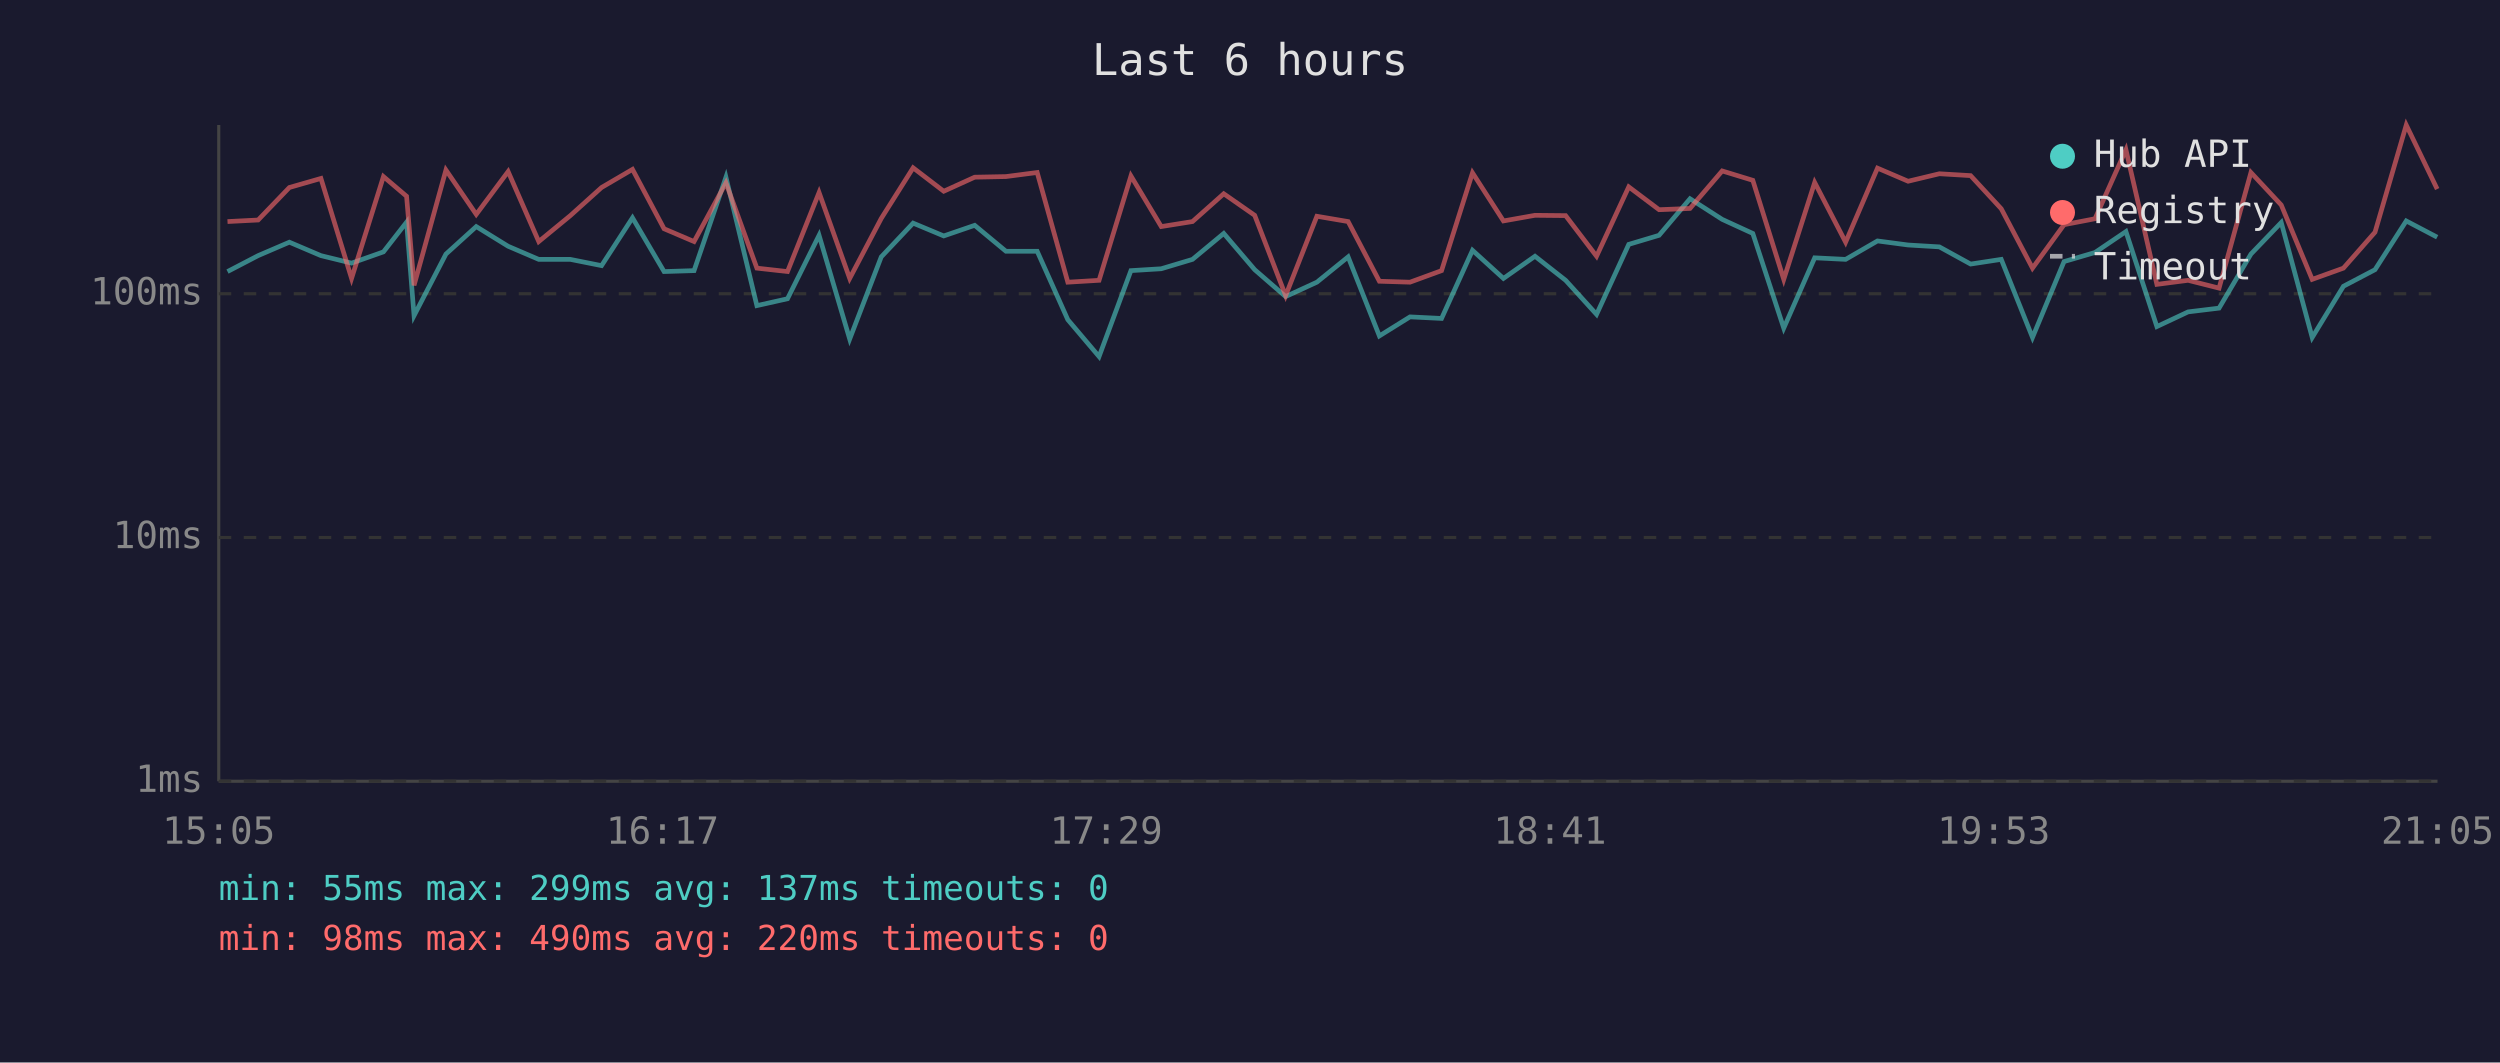
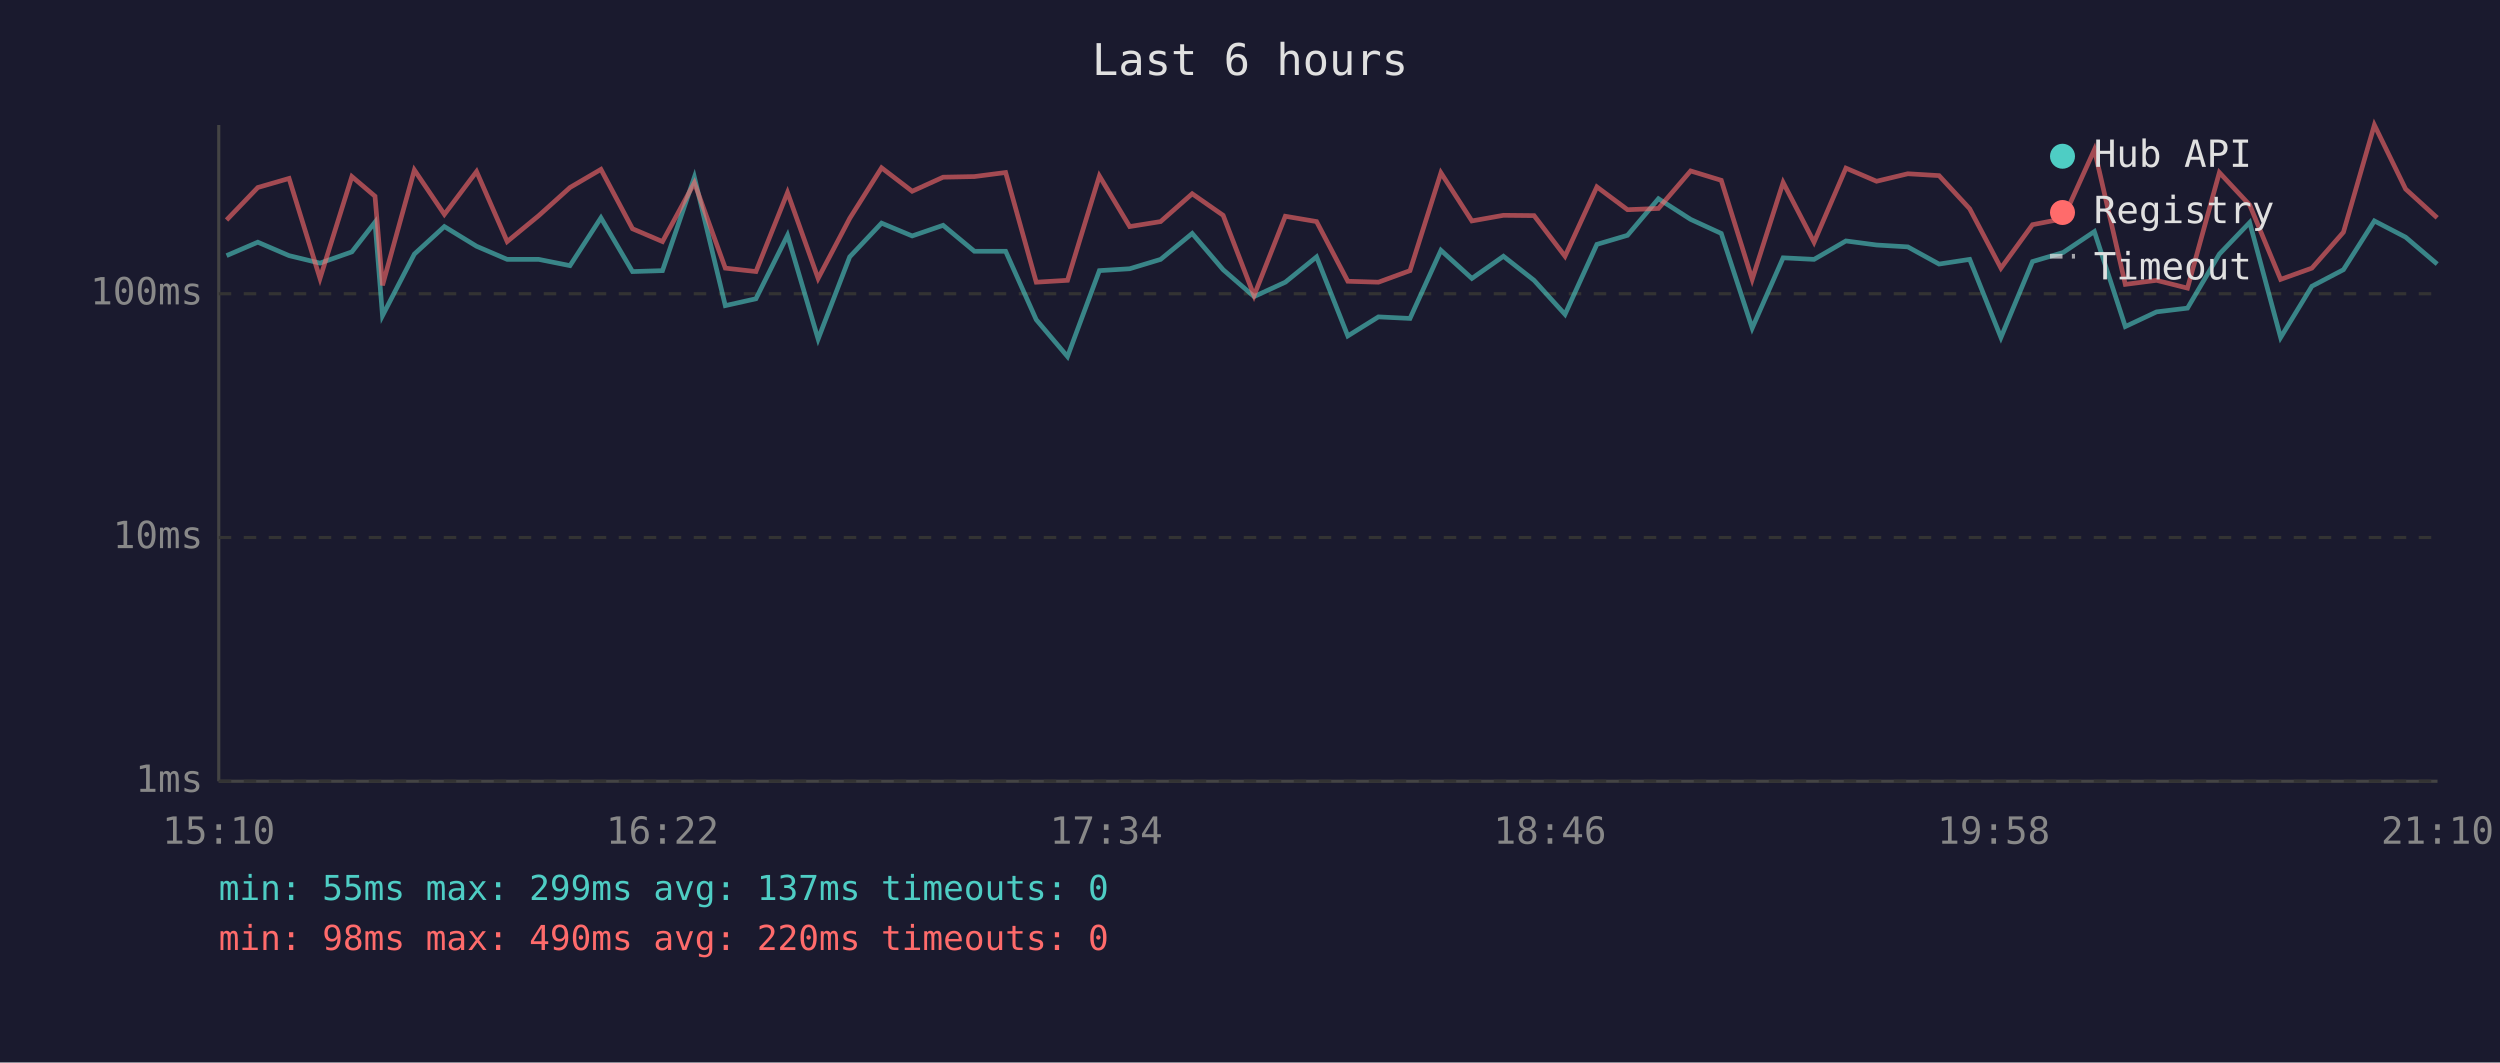
<svg xmlns="http://www.w3.org/2000/svg" viewBox="0 0 800 340" font-family="monospace" font-size="12">
  <rect width="800" height="340" fill="#1a1a2e" />
  <text x="400" y="24" fill="#e0e0e0" font-size="14" text-anchor="middle">Last 6 hours</text>
  <line x1="70" y1="40" x2="70" y2="250" stroke="#444" stroke-width="1" />
  <line x1="70" y1="250" x2="780" y2="250" stroke="#444" stroke-width="1" />
  <line x1="70" y1="250" x2="780" y2="250" stroke="#333" stroke-width="1" stroke-dasharray="4" />
  <text x="65" y="250" fill="#888" text-anchor="end" dominant-baseline="middle">1ms</text>
  <line x1="70" y1="172" x2="780" y2="172" stroke="#333" stroke-width="1" stroke-dasharray="4" />
  <text x="65" y="172" fill="#888" text-anchor="end" dominant-baseline="middle">10ms</text>
  <line x1="70" y1="94" x2="780" y2="94" stroke="#333" stroke-width="1" stroke-dasharray="4" />
  <text x="65" y="94" fill="#888" text-anchor="end" dominant-baseline="middle">100ms</text>
-   <text x="70" y="270" fill="#888" text-anchor="middle">15:05</text>
-   <text x="212" y="270" fill="#888" text-anchor="middle">16:17</text>
-   <text x="354" y="270" fill="#888" text-anchor="middle">17:29</text>
-   <text x="496" y="270" fill="#888" text-anchor="middle">18:41</text>
-   <text x="638" y="270" fill="#888" text-anchor="middle">19:53</text>
-   <text x="780" y="270" fill="#888" text-anchor="middle">21:05</text>
-   <polyline points="72.8,86.9 82.6,81.8 92.6,77.5 102.7,81.8 112.5,84.2 122.7,80.6 130.1,71.1 132.5,101.0 142.7,81.3 152.4,72.5 162.6,78.8 172.4,83.0 182.5,83.0 192.5,85.0 202.4,69.7 212.5,86.9 222.1,86.6 232.3,56.7 242.2,97.8 252.0,95.6 262.1,75.3 271.9,108.5 282.0,82.2 292.2,71.4 302.0,75.5 311.9,72.1 321.9,80.4 331.9,80.4 341.7,102.3 351.7,114.1 361.9,86.6 371.6,86.0 381.6,83.0 391.6,74.7 401.5,86.3 411.4,94.9 421.4,90.3 431.4,82.2 441.4,107.5 451.2,101.4 461.3,101.9 471.2,80.1 481.1,89.1 491.2,82.0 501.0,89.7 510.9,100.6 521.2,78.2 530.9,75.3 540.8,63.6 551.1,70.2 560.9,74.7 570.8,105.0 580.7,82.5 590.6,83.0 600.8,77.1 610.6,78.4 620.6,79.0 630.6,84.5 640.4,83.0 650.4,108.0 660.5,83.7 670.4,80.8 680.3,74.1 690.2,104.5 700.2,99.8 710.1,98.6 720.3,81.3 730.0,71.2 739.9,108.0 749.9,91.6 760.0,86.3 770.0,70.7 779.9,75.9" fill="none" stroke="#4ecdc4" stroke-width="1.5" opacity="0.6" />
-   <polyline points="72.8,70.9 82.6,70.4 92.6,60.0 102.7,57.1 112.5,89.1 122.7,56.5 130.1,62.8 132.5,91.3 142.7,54.4 152.4,68.6 162.6,54.9 172.4,77.3 182.5,69.0 192.5,60.0 202.4,54.2 212.5,73.2 222.1,77.3 232.3,58.5 242.2,85.8 252.0,86.9 262.1,61.6 271.9,89.1 282.0,69.9 292.2,53.7 302.0,61.2 311.9,56.7 321.9,56.5 331.9,55.2 341.7,90.3 351.7,89.7 361.9,56.3 371.6,72.5 381.6,70.9 391.6,62.0 401.5,68.9 411.4,94.6 421.4,69.2 431.4,70.9 441.4,90.0 451.2,90.3 461.3,86.6 471.2,55.3 481.1,70.7 491.2,68.9 501.0,69.0 510.9,82.0 521.2,59.8 530.9,67.1 540.8,66.7 551.1,54.7 560.9,57.7 570.8,89.4 580.7,58.4 590.6,77.5 600.8,53.8 610.6,58.0 620.6,55.6 630.6,56.2 640.4,66.8 650.4,85.8 660.5,71.9 670.4,70.0 680.3,47.9 690.2,91.0 700.2,89.7 710.1,92.2 720.3,55.2 730.0,65.6 739.9,89.4 749.9,85.8 760.0,74.3 770.0,40.0 779.9,60.5" fill="none" stroke="#ff6b6b" stroke-width="1.5" opacity="0.6" />
+   <text x="70" y="270" fill="#888" text-anchor="middle">15:10</text>
+   <text x="212" y="270" fill="#888" text-anchor="middle">16:22</text>
+   <text x="354" y="270" fill="#888" text-anchor="middle">17:34</text>
+   <text x="496" y="270" fill="#888" text-anchor="middle">18:46</text>
+   <text x="638" y="270" fill="#888" text-anchor="middle">19:58</text>
+   <text x="780" y="270" fill="#888" text-anchor="middle">21:10</text>
+   <polyline points="72.5,81.8 82.5,77.5 92.5,81.8 102.4,84.2 112.6,80.6 120.0,71.1 122.4,101.0 132.6,81.3 142.2,72.5 152.5,78.8 162.3,83.0 172.4,83.0 182.4,85.0 192.3,69.7 202.4,86.9 212.0,86.6 222.2,56.7 232.1,97.8 241.9,95.6 252.0,75.3 261.8,108.5 271.9,82.2 282.1,71.4 291.9,75.5 301.8,72.1 311.8,80.4 321.8,80.4 331.6,102.3 341.6,114.1 351.8,86.6 361.5,86.0 371.4,83.0 381.5,74.7 391.4,86.3 401.3,94.9 411.3,90.3 421.3,82.2 431.3,107.5 441.1,101.4 451.2,101.9 461.1,80.1 471.0,89.1 481.1,82.0 490.9,89.7 500.8,100.6 511.0,78.2 520.8,75.3 530.7,63.6 541.0,70.2 550.8,74.7 560.7,105.0 570.6,82.5 580.5,83.0 590.7,77.1 600.5,78.4 610.5,79.0 620.5,84.5 630.3,83.0 640.3,108.0 650.4,83.7 660.2,80.8 670.2,74.1 680.1,104.5 690.1,99.8 700.0,98.6 710.2,81.3 719.9,71.2 729.8,108.0 739.8,91.6 749.9,86.3 759.8,70.7 769.8,75.9 779.9,84.5" fill="none" stroke="#4ecdc4" stroke-width="1.5" opacity="0.6" />
+   <polyline points="72.5,70.4 82.5,60.0 92.5,57.1 102.4,89.1 112.6,56.5 120.0,62.8 122.4,91.3 132.6,54.4 142.2,68.6 152.5,54.9 162.3,77.3 172.4,69.0 182.4,60.0 192.3,54.2 202.4,73.2 212.0,77.3 222.2,58.5 232.1,85.8 241.9,86.9 252.0,61.6 261.8,89.1 271.9,69.9 282.1,53.7 291.9,61.2 301.8,56.7 311.8,56.5 321.8,55.2 331.6,90.3 341.6,89.7 351.8,56.3 361.5,72.5 371.4,70.9 381.5,62.0 391.4,68.9 401.3,94.6 411.3,69.2 421.3,70.9 431.3,90.0 441.1,90.3 451.2,86.6 461.1,55.3 471.0,70.7 481.1,68.9 490.9,69.0 500.8,82.0 511.0,59.8 520.8,67.1 530.7,66.7 541.0,54.7 550.8,57.7 560.7,89.4 570.6,58.4 580.5,77.5 590.7,53.8 600.5,58.0 610.5,55.6 620.5,56.2 630.3,66.8 640.3,85.8 650.4,71.9 660.2,70.0 670.2,47.9 680.1,91.0 690.1,89.7 700.0,92.2 710.2,55.2 719.9,65.6 729.8,89.4 739.8,85.8 749.9,74.3 759.8,40.0 769.8,60.5 779.9,69.7" fill="none" stroke="#ff6b6b" stroke-width="1.5" opacity="0.6" />
  <circle cx="660" cy="50" r="4" fill="#4ecdc4" />
  <text x="670" y="50" fill="#e0e0e0" dominant-baseline="middle">Hub API</text>
  <circle cx="660" cy="68" r="4" fill="#ff6b6b" />
  <text x="670" y="68" fill="#e0e0e0" dominant-baseline="middle">Registry</text>
  <line x1="656" y1="82" x2="664" y2="82" stroke="#e0e0e0" stroke-width="1.5" stroke-dasharray="4,3" opacity="0.7" />
  <text x="670" y="86" fill="#e0e0e0" dominant-baseline="middle">Timeout</text>
  <text x="70" y="288" fill="#4ecdc4" font-size="11">min: 55ms  max: 299ms  avg: 137ms  timeouts: 0</text>
  <text x="70" y="304" fill="#ff6b6b" font-size="11">min: 98ms  max: 490ms  avg: 220ms  timeouts: 0</text>
</svg>
